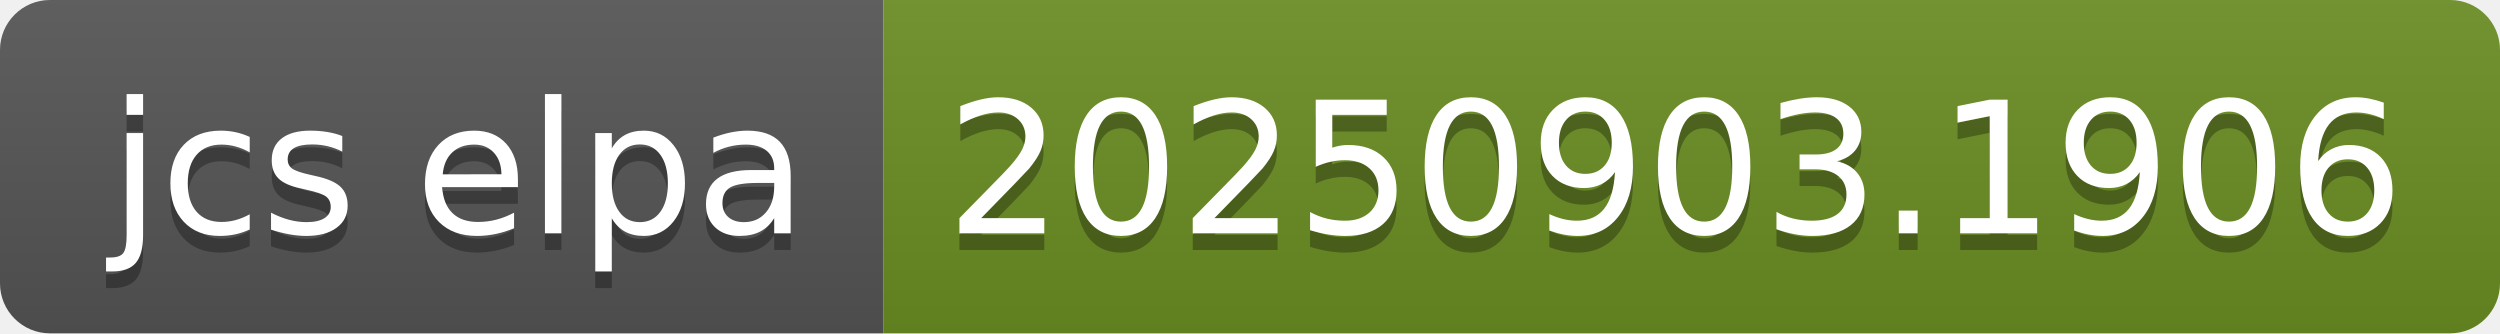
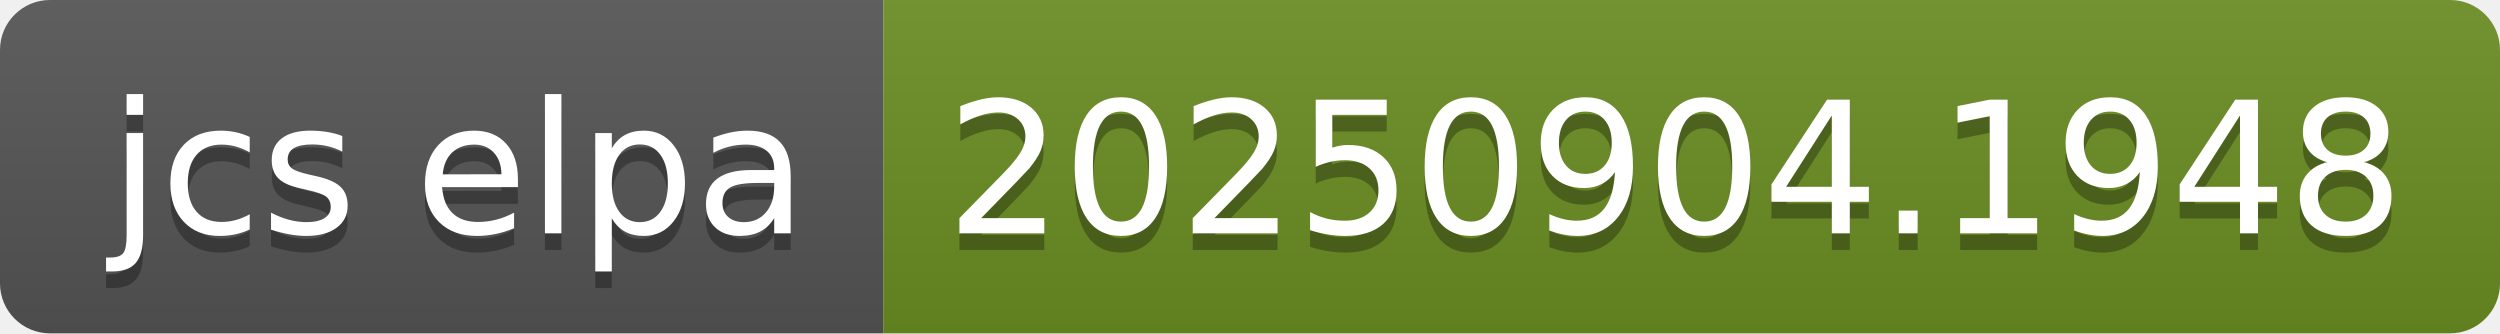
- <svg xmlns="http://www.w3.org/2000/svg" width="150" height="20" role="img" aria-label="jcs elpa: 20250903.1906">
+ <svg xmlns="http://www.w3.org/2000/svg" width="150" height="20" role="img" aria-label="jcs elpa: 20250904.1948">
  <linearGradient id="s" x2="0" y2="100%">
    <stop offset="0" stop-color="#bbb" stop-opacity=".1" />
    <stop offset="1" stop-opacity=".1" />
  </linearGradient>
  <clipPath id="r">
    <rect width="150" height="20" rx="3" fill="#fff" />
  </clipPath>
  <g clip-path="url(#r)">
    <rect width="53" height="20" fill="#555" />
    <rect x="53" width="97" height="20" fill="#6b8e23" />
    <rect width="150" height="20" fill="url(#s)" />
  </g>
  <g fill="#fff" text-anchor="middle" font-family="Verdana,Geneva,DejaVu Sans,sans-serif" text-rendering="geometricPrecision" font-size="110">
    <text aria-hidden="true" x="275" y="150" fill="#010101" fill-opacity=".3" transform="scale(.1)" textLength="430">jcs elpa</text>
    <text x="275" y="140" transform="scale(.1)" fill="#fff" textLength="430">jcs elpa</text>
-     <text aria-hidden="true" x="1005" y="150" fill="#010101" fill-opacity=".3" transform="scale(.1)" textLength="870">20250903.1906</text>
-     <text x="1005" y="140" transform="scale(.1)" fill="#fff" textLength="870">20250903.1906</text>
+     <text aria-hidden="true" x="1005" y="150" fill="#010101" fill-opacity=".3" transform="scale(.1)" textLength="870">20250904.1948</text>
+     <text x="1005" y="140" transform="scale(.1)" fill="#fff" textLength="870">20250904.1948</text>
  </g>
</svg>
